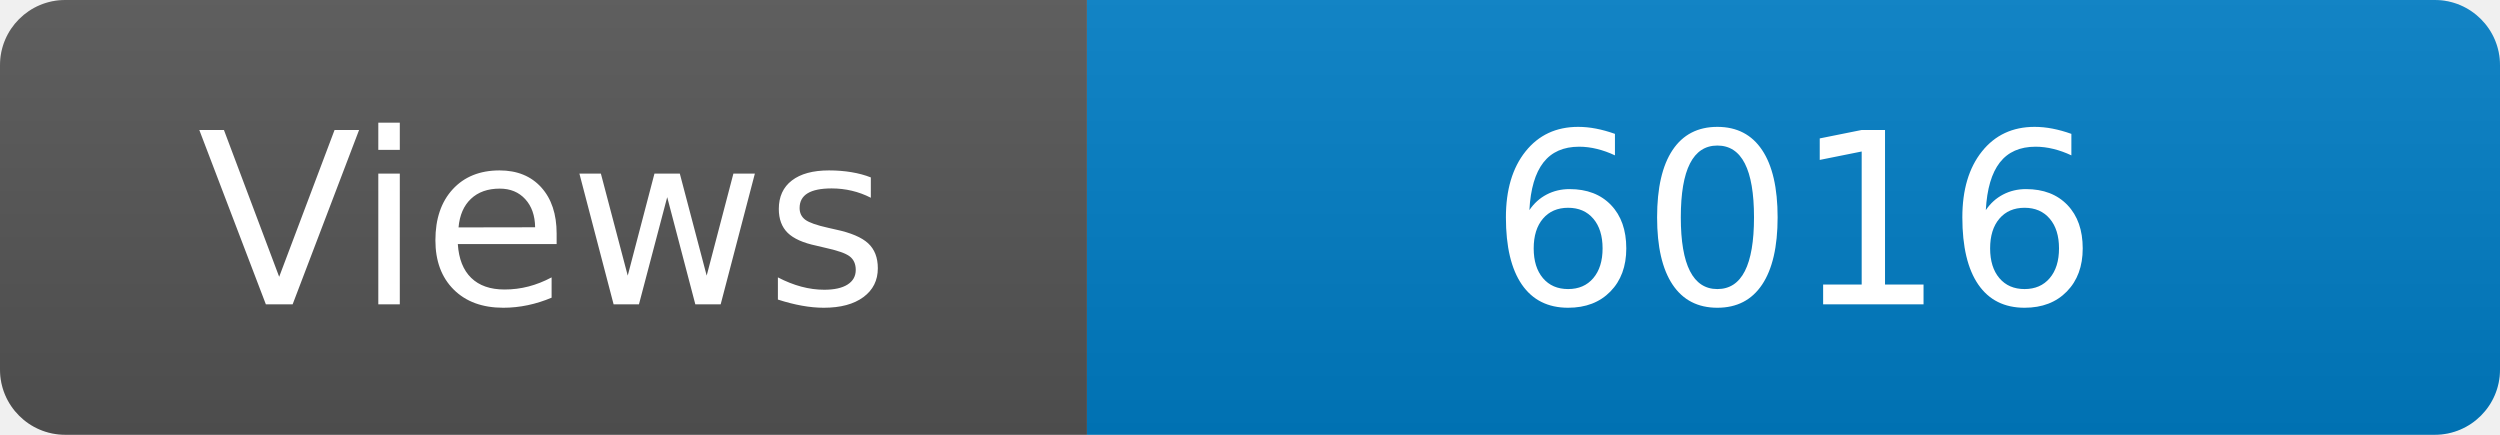
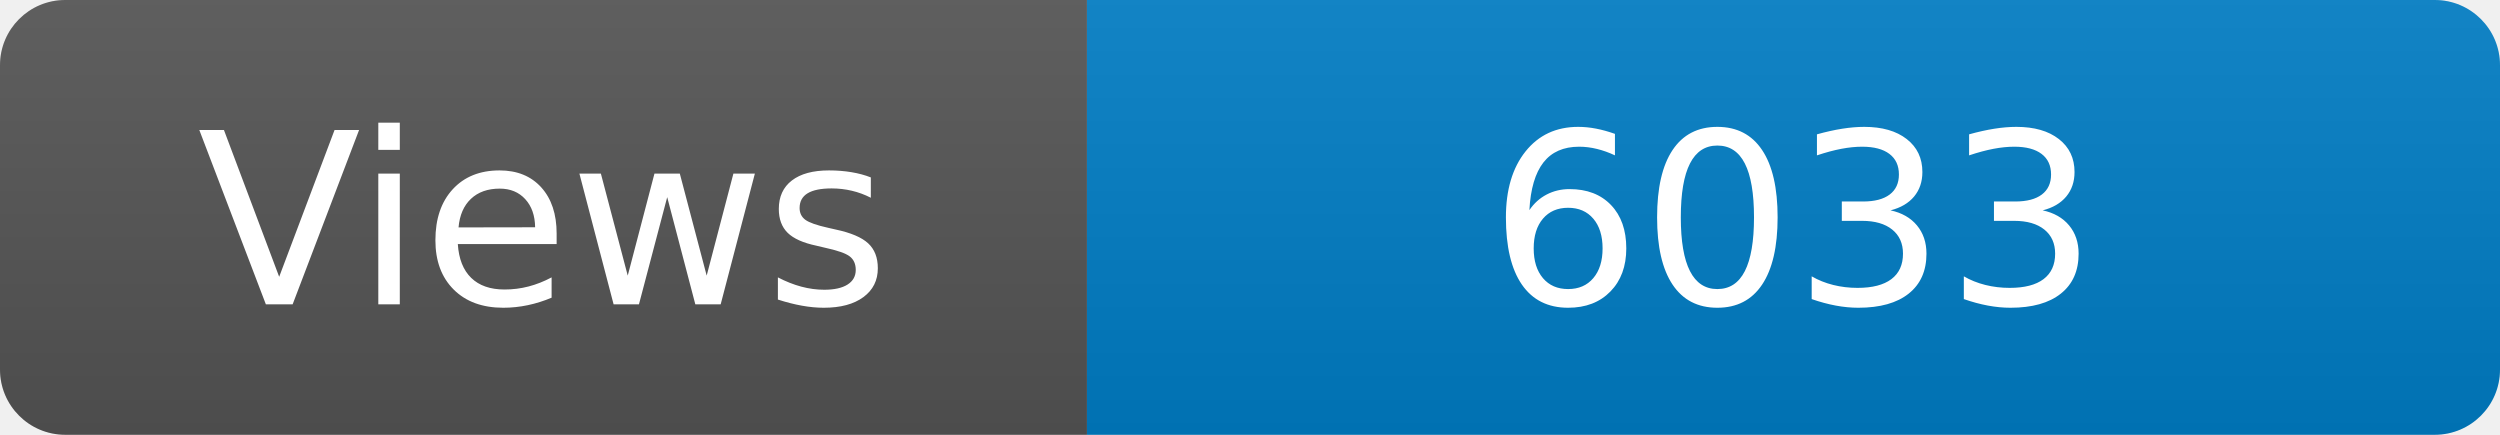
<svg xmlns="http://www.w3.org/2000/svg" width="115" height="20" role="img" aria-label="Maintained?: yes">
  <linearGradient id="s" x2="0" y2="100%">
    <stop offset="0" stop-color="#bbb" stop-opacity=".1" />
    <stop offset="1" stop-opacity=".1" />
  </linearGradient>
  <clipPath id="r">
    <rect width="115" height="20" rx="3" fill="#fff" />
  </clipPath>
  <g clip-path="url(#r)">
    <rect width="50" height="20" fill="#555" />
    <rect x="50" width="160" height="20" fill="#007ec6" />
    <rect width="115" height="20" fill="url(#s)" />
  </g>
  <g fill="#fff" text-anchor="middle" font-family="Verdana,Geneva,DejaVu Sans,sans-serif" font-size="110">
    <text x="250" y="140" transform="scale(.1)" fill="#fff">Views</text>
-     <text x="825" y="140" transform="scale(.1)" fill="#fff">6016</text>
+     <text x="825" y="140" transform="scale(.1)" fill="#fff">6033</text>
  </g>
</svg>
